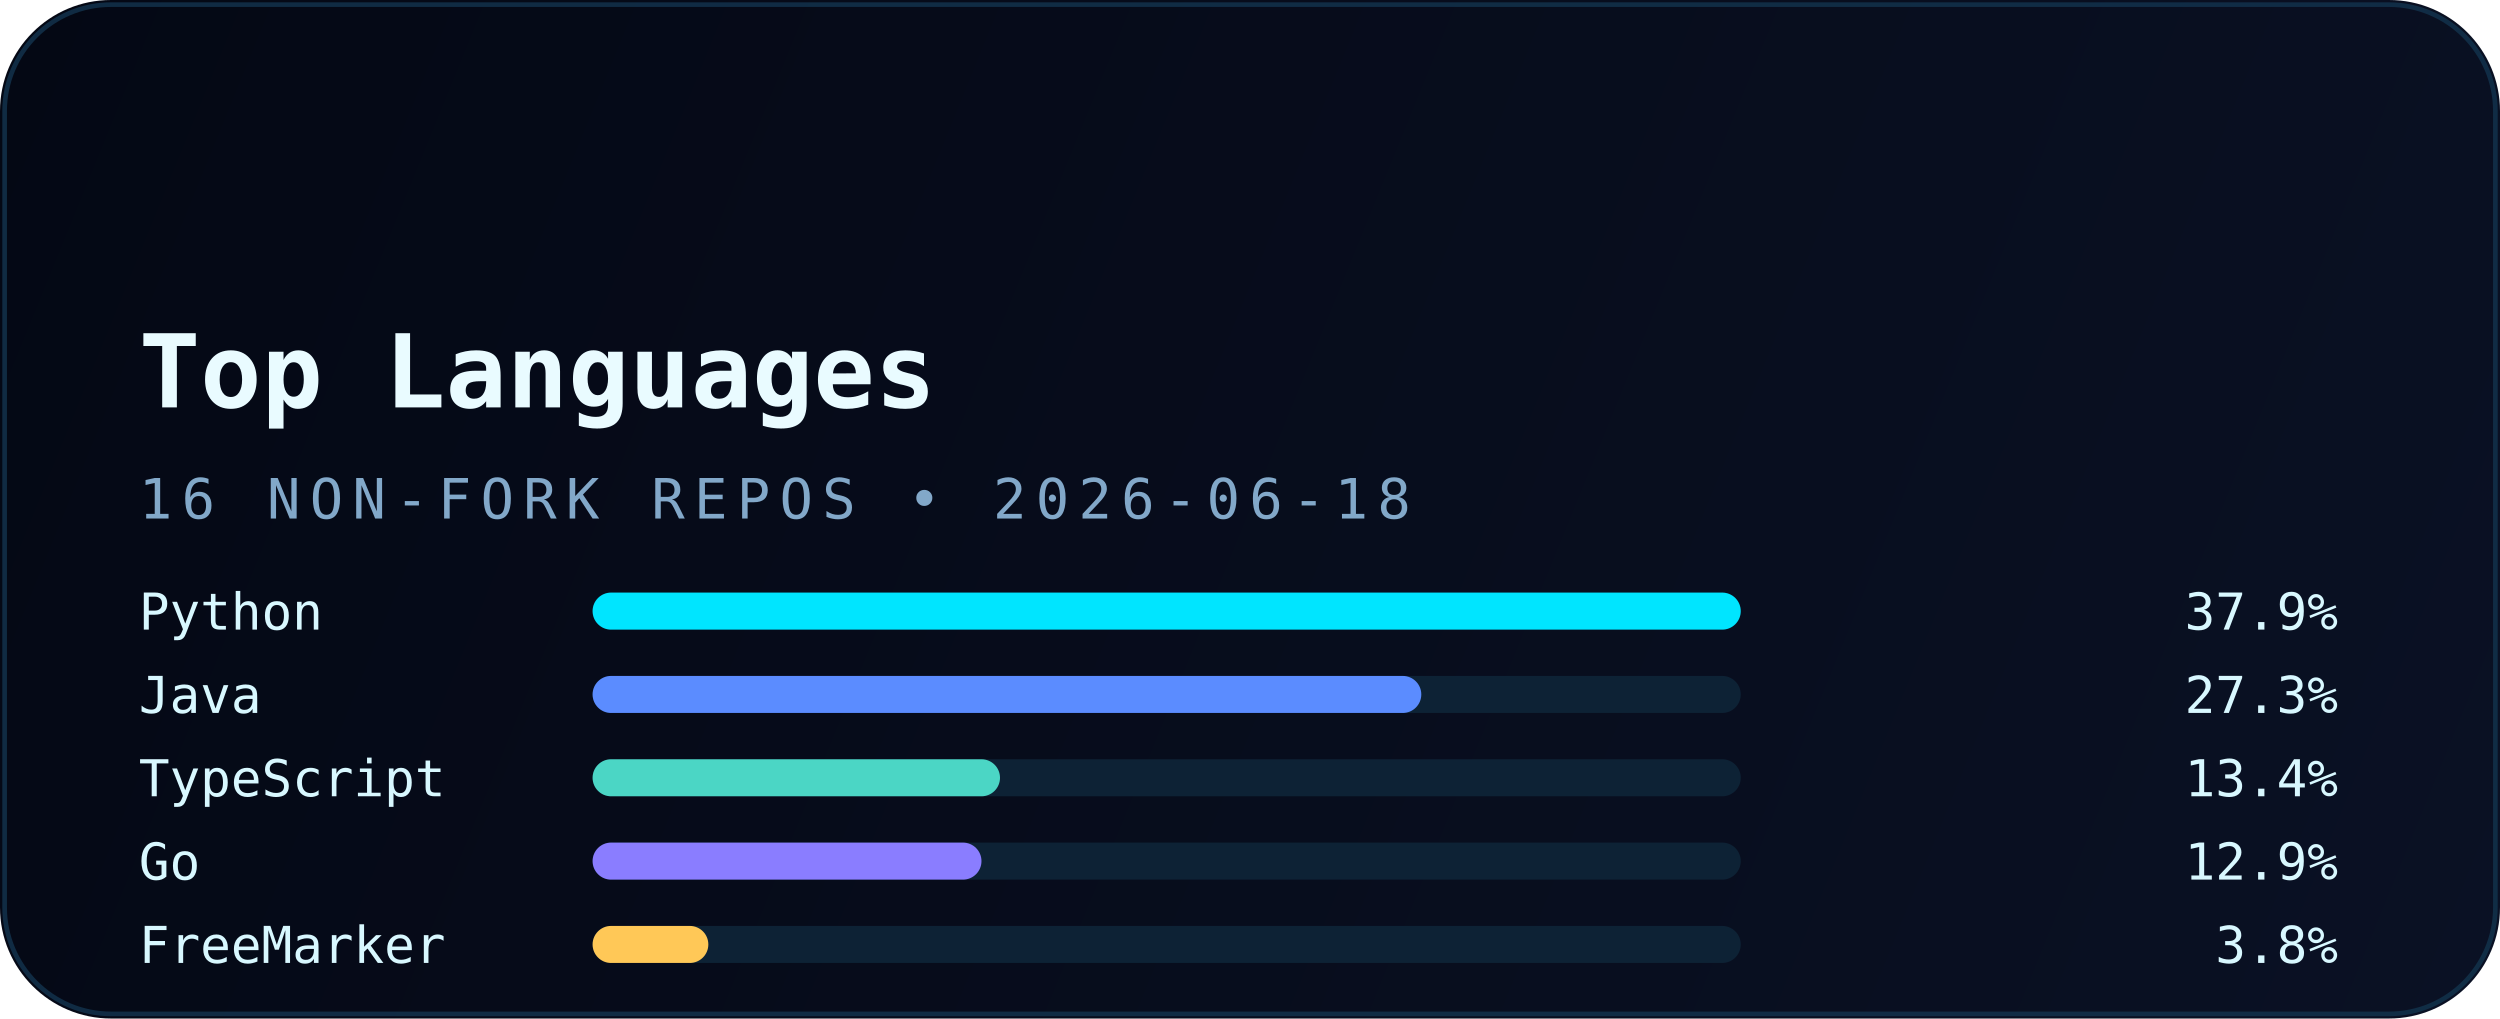
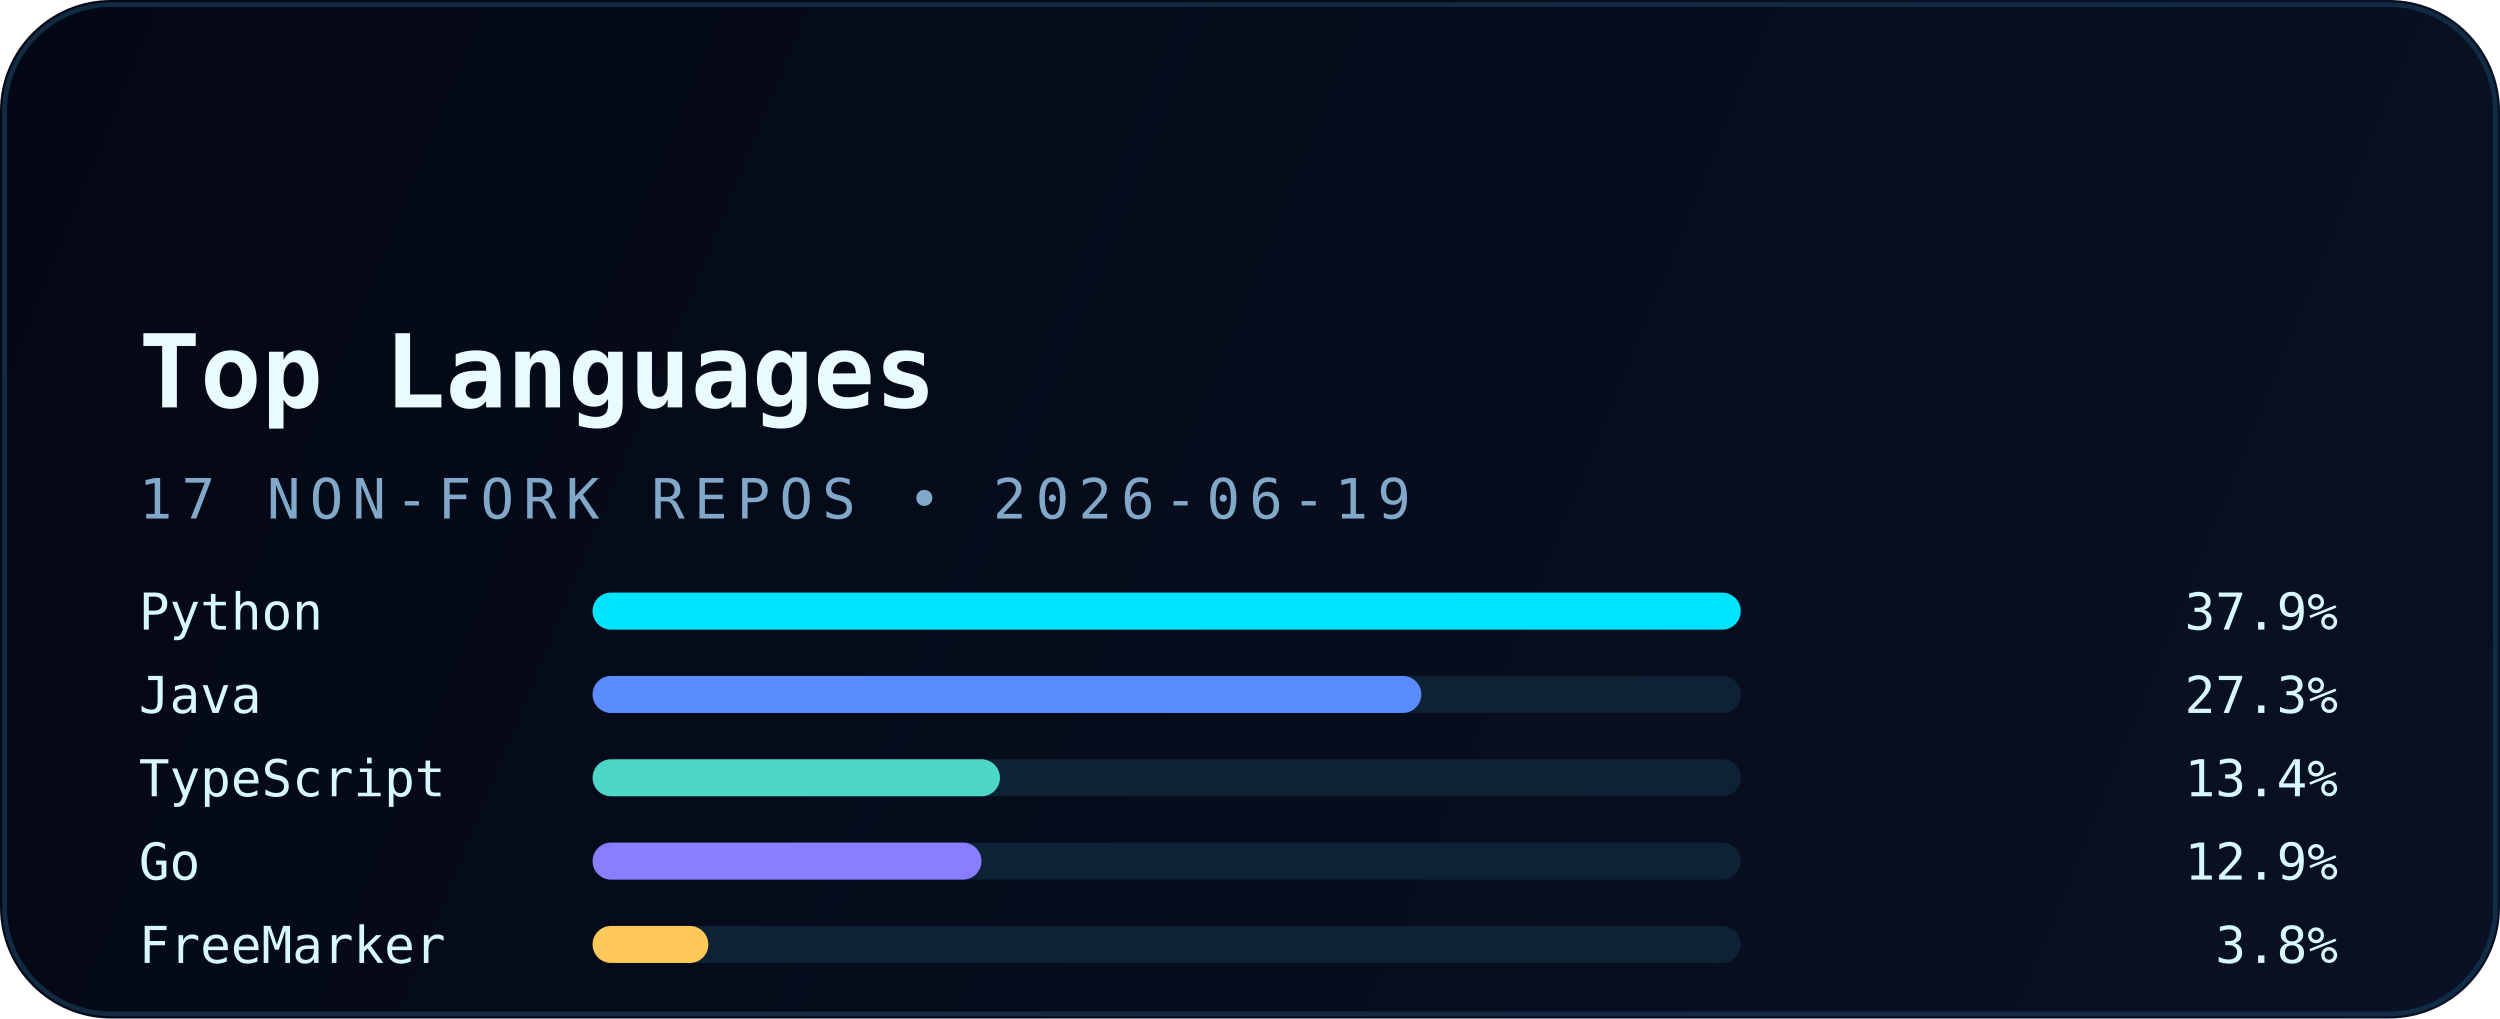
<svg xmlns="http://www.w3.org/2000/svg" width="540" height="220" viewBox="0 0 540 220" fill="none" role="img" aria-labelledby="title desc">
  <defs>
    <linearGradient id="bg" x1="0" y1="0" x2="540" y2="220" gradientUnits="userSpaceOnUse">
      <stop stop-color="#040814" />
      <stop offset="1" stop-color="#0A1124" />
    </linearGradient>
    <linearGradient id="accent" x1="30" y1="0" x2="510" y2="0" gradientUnits="userSpaceOnUse">
      <stop stop-color="#00E5FF" />
      <stop offset="1" stop-color="#5B8CFF" />
    </linearGradient>
    <filter id="glow" x="-20%" y="-20%" width="140%" height="140%" color-interpolation-filters="sRGB">
      <feGaussianBlur stdDeviation="6" result="blur" />
      <feMerge>
        <feMergeNode in="blur" />
        <feMergeNode in="SourceGraphic" />
      </feMerge>
    </filter>
  </defs>
  <rect width="540" height="220" rx="24" fill="url(#bg)" />
  <rect x="1" y="1" width="538" height="218" rx="23" stroke="#12324B" stroke-opacity="0.85" />
  <path d="M30 54H120" stroke="url(#accent)" stroke-width="3.5" stroke-linecap="round" filter="url(#glow)" />
  <text x="30" y="88" fill="#E9FBFF" font-family="JetBrains Mono, Consolas, monospace" font-size="22" font-weight="700">Top Languages</text>
-   <text x="30" y="112" fill="#82A8C9" font-family="JetBrains Mono, Consolas, monospace" font-size="12" letter-spacing="2">16 NON-FORK REPOS • 2026-06-18</text>
+   <text x="30" y="112" fill="#82A8C9" font-family="JetBrains Mono, Consolas, monospace" font-size="12" letter-spacing="2">17 NON-FORK REPOS • 2026-06-19</text>
  <g font-family="JetBrains Mono, Consolas, monospace" font-size="11">
    <text x="30" y="136" fill="#D8F8FF">Python</text>
    <rect x="128" y="128" width="248" height="8" rx="4" fill="#0D2235" />
    <rect x="128" y="128" width="248" height="8" rx="4" fill="#00E5FF" />
    <text x="505" y="136" text-anchor="end" fill="#D8F8FF">37.9%</text>
    <text x="30" y="154" fill="#D8F8FF">Java</text>
    <rect x="128" y="146" width="248" height="8" rx="4" fill="#0D2235" />
    <rect x="128" y="146" width="179" height="8" rx="4" fill="#5B8CFF" />
    <text x="505" y="154" text-anchor="end" fill="#D8F8FF">27.3%</text>
    <text x="30" y="172" fill="#D8F8FF">TypeScript</text>
    <rect x="128" y="164" width="248" height="8" rx="4" fill="#0D2235" />
    <rect x="128" y="164" width="88" height="8" rx="4" fill="#4BD6C5" />
    <text x="505" y="172" text-anchor="end" fill="#D8F8FF">13.4%</text>
    <text x="30" y="190" fill="#D8F8FF">Go</text>
    <rect x="128" y="182" width="248" height="8" rx="4" fill="#0D2235" />
    <rect x="128" y="182" width="84" height="8" rx="4" fill="#8A7DFF" />
    <text x="505" y="190" text-anchor="end" fill="#D8F8FF">12.9%</text>
    <text x="30" y="208" fill="#D8F8FF">FreeMarker</text>
    <rect x="128" y="200" width="248" height="8" rx="4" fill="#0D2235" />
    <rect x="128" y="200" width="25" height="8" rx="4" fill="#FFC857" />
    <text x="505" y="208" text-anchor="end" fill="#D8F8FF">3.8%</text>
  </g>
</svg>
